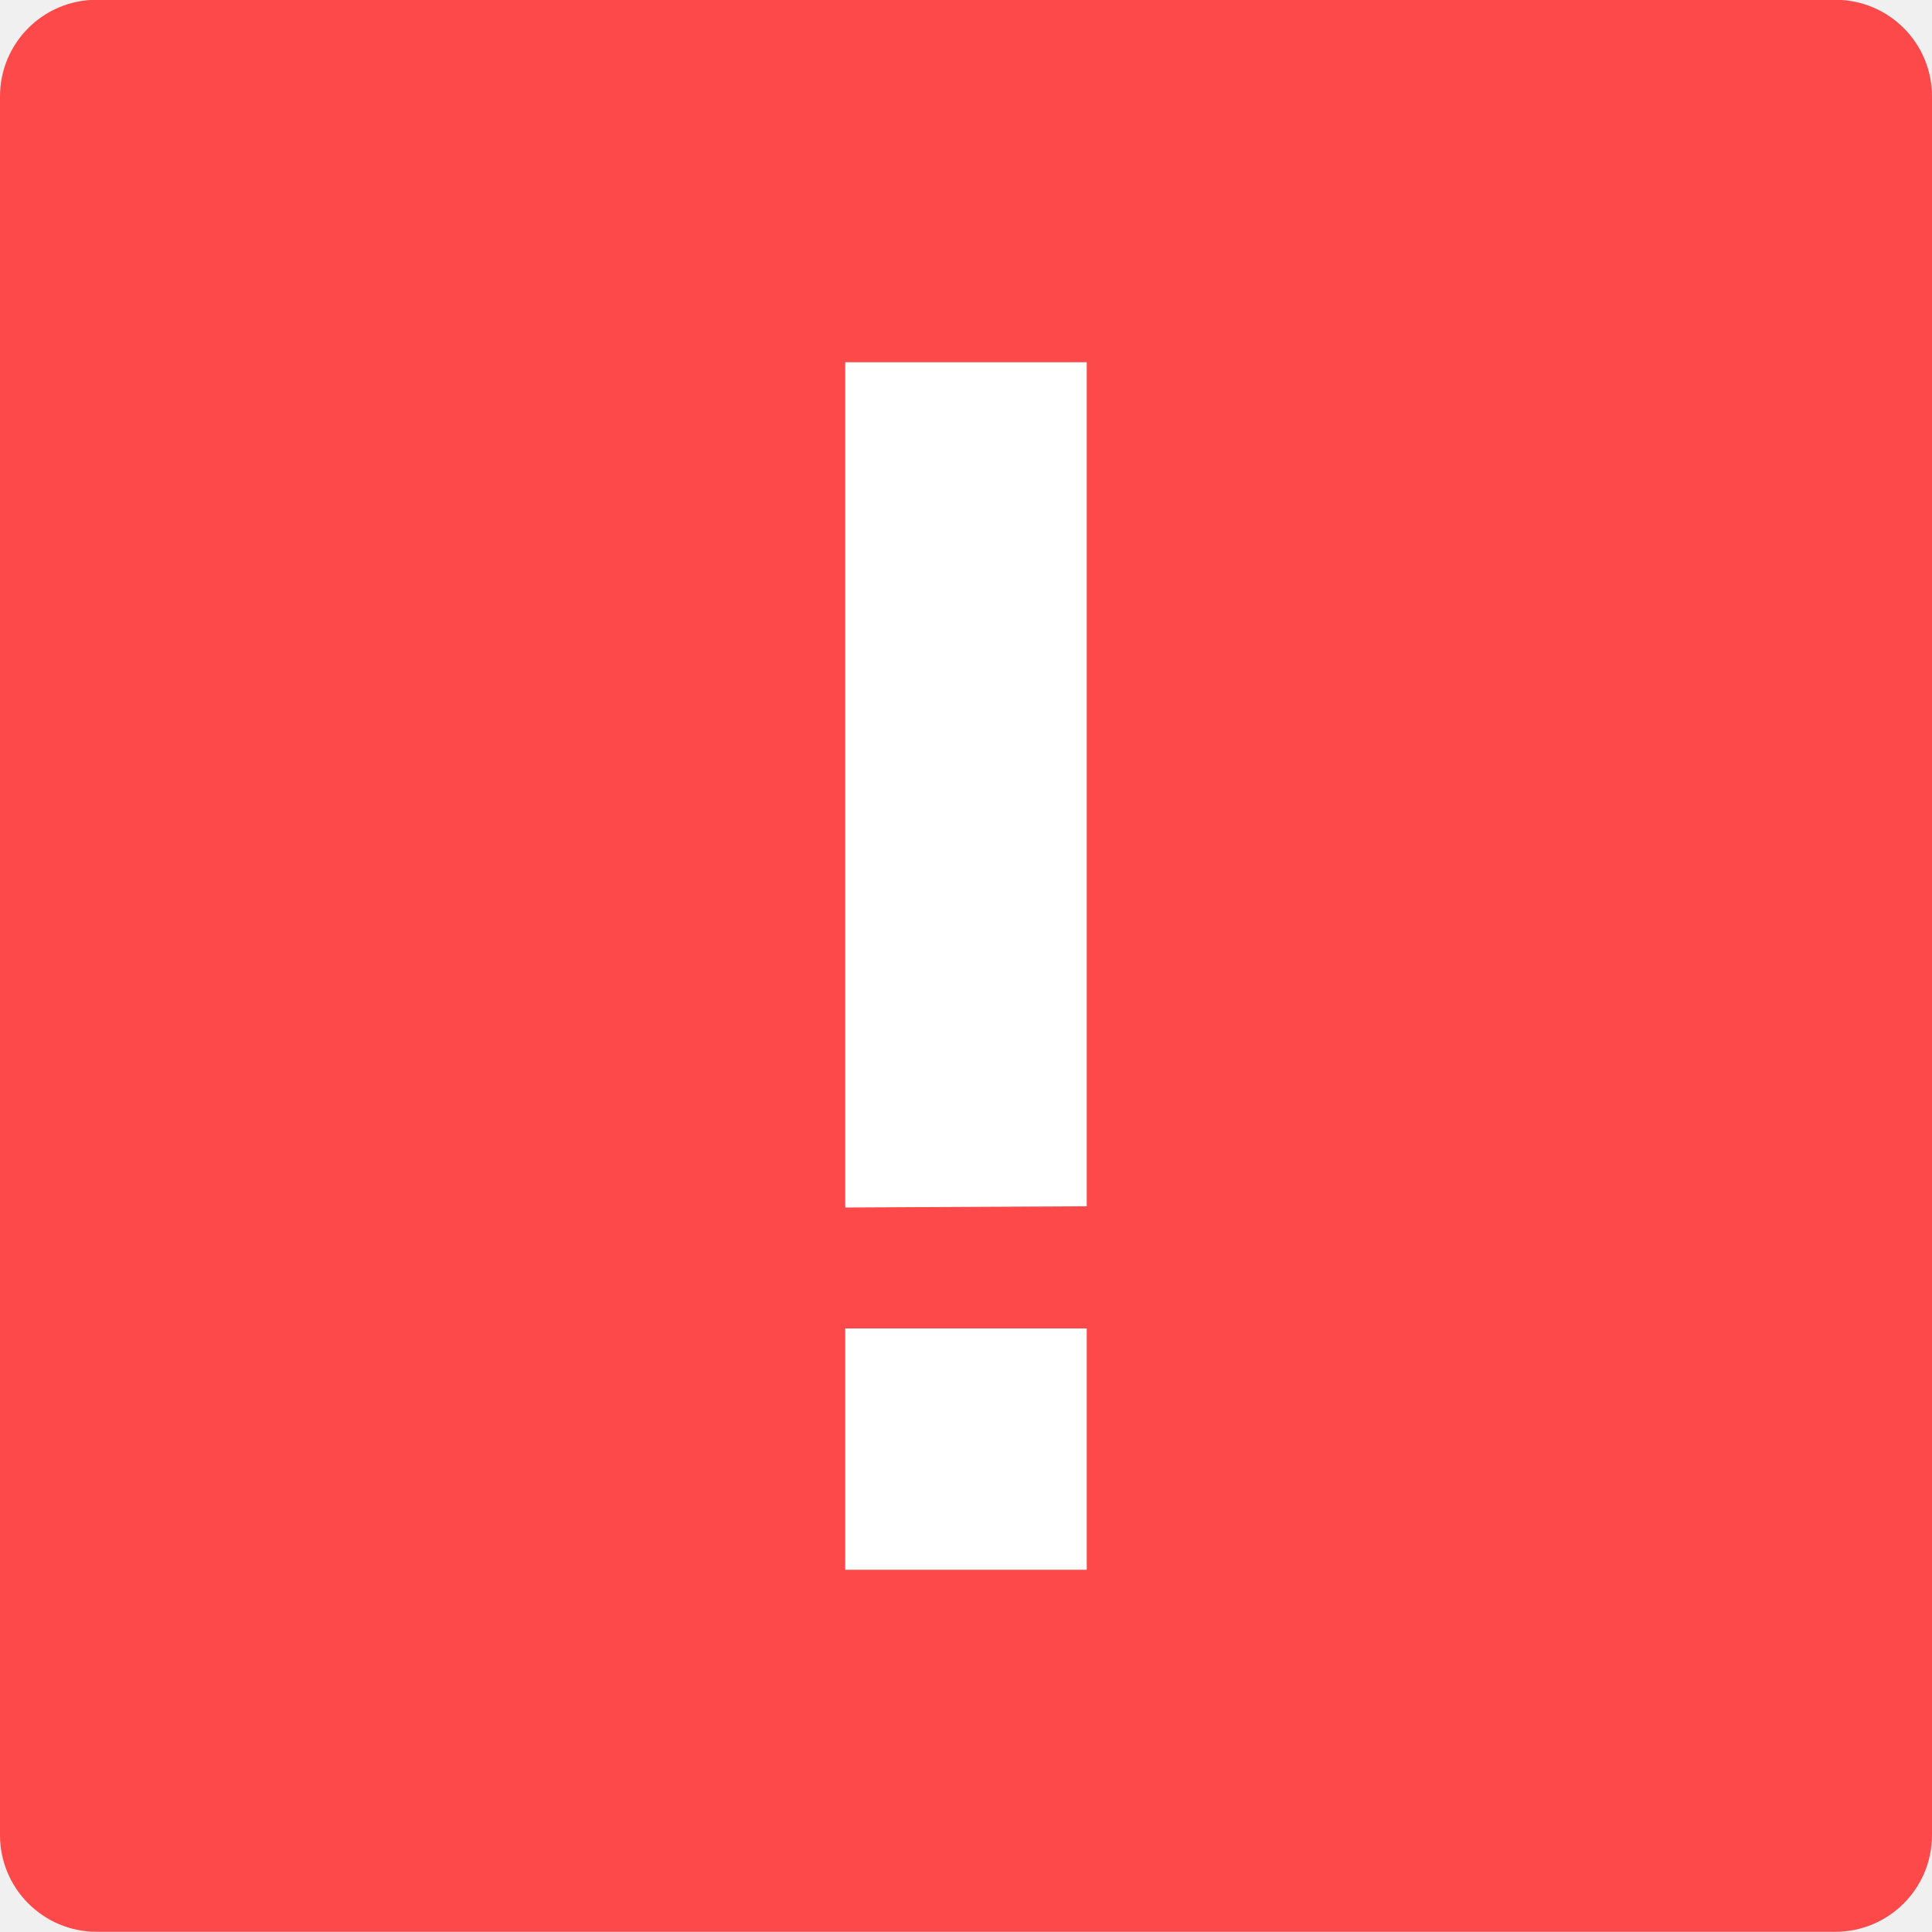
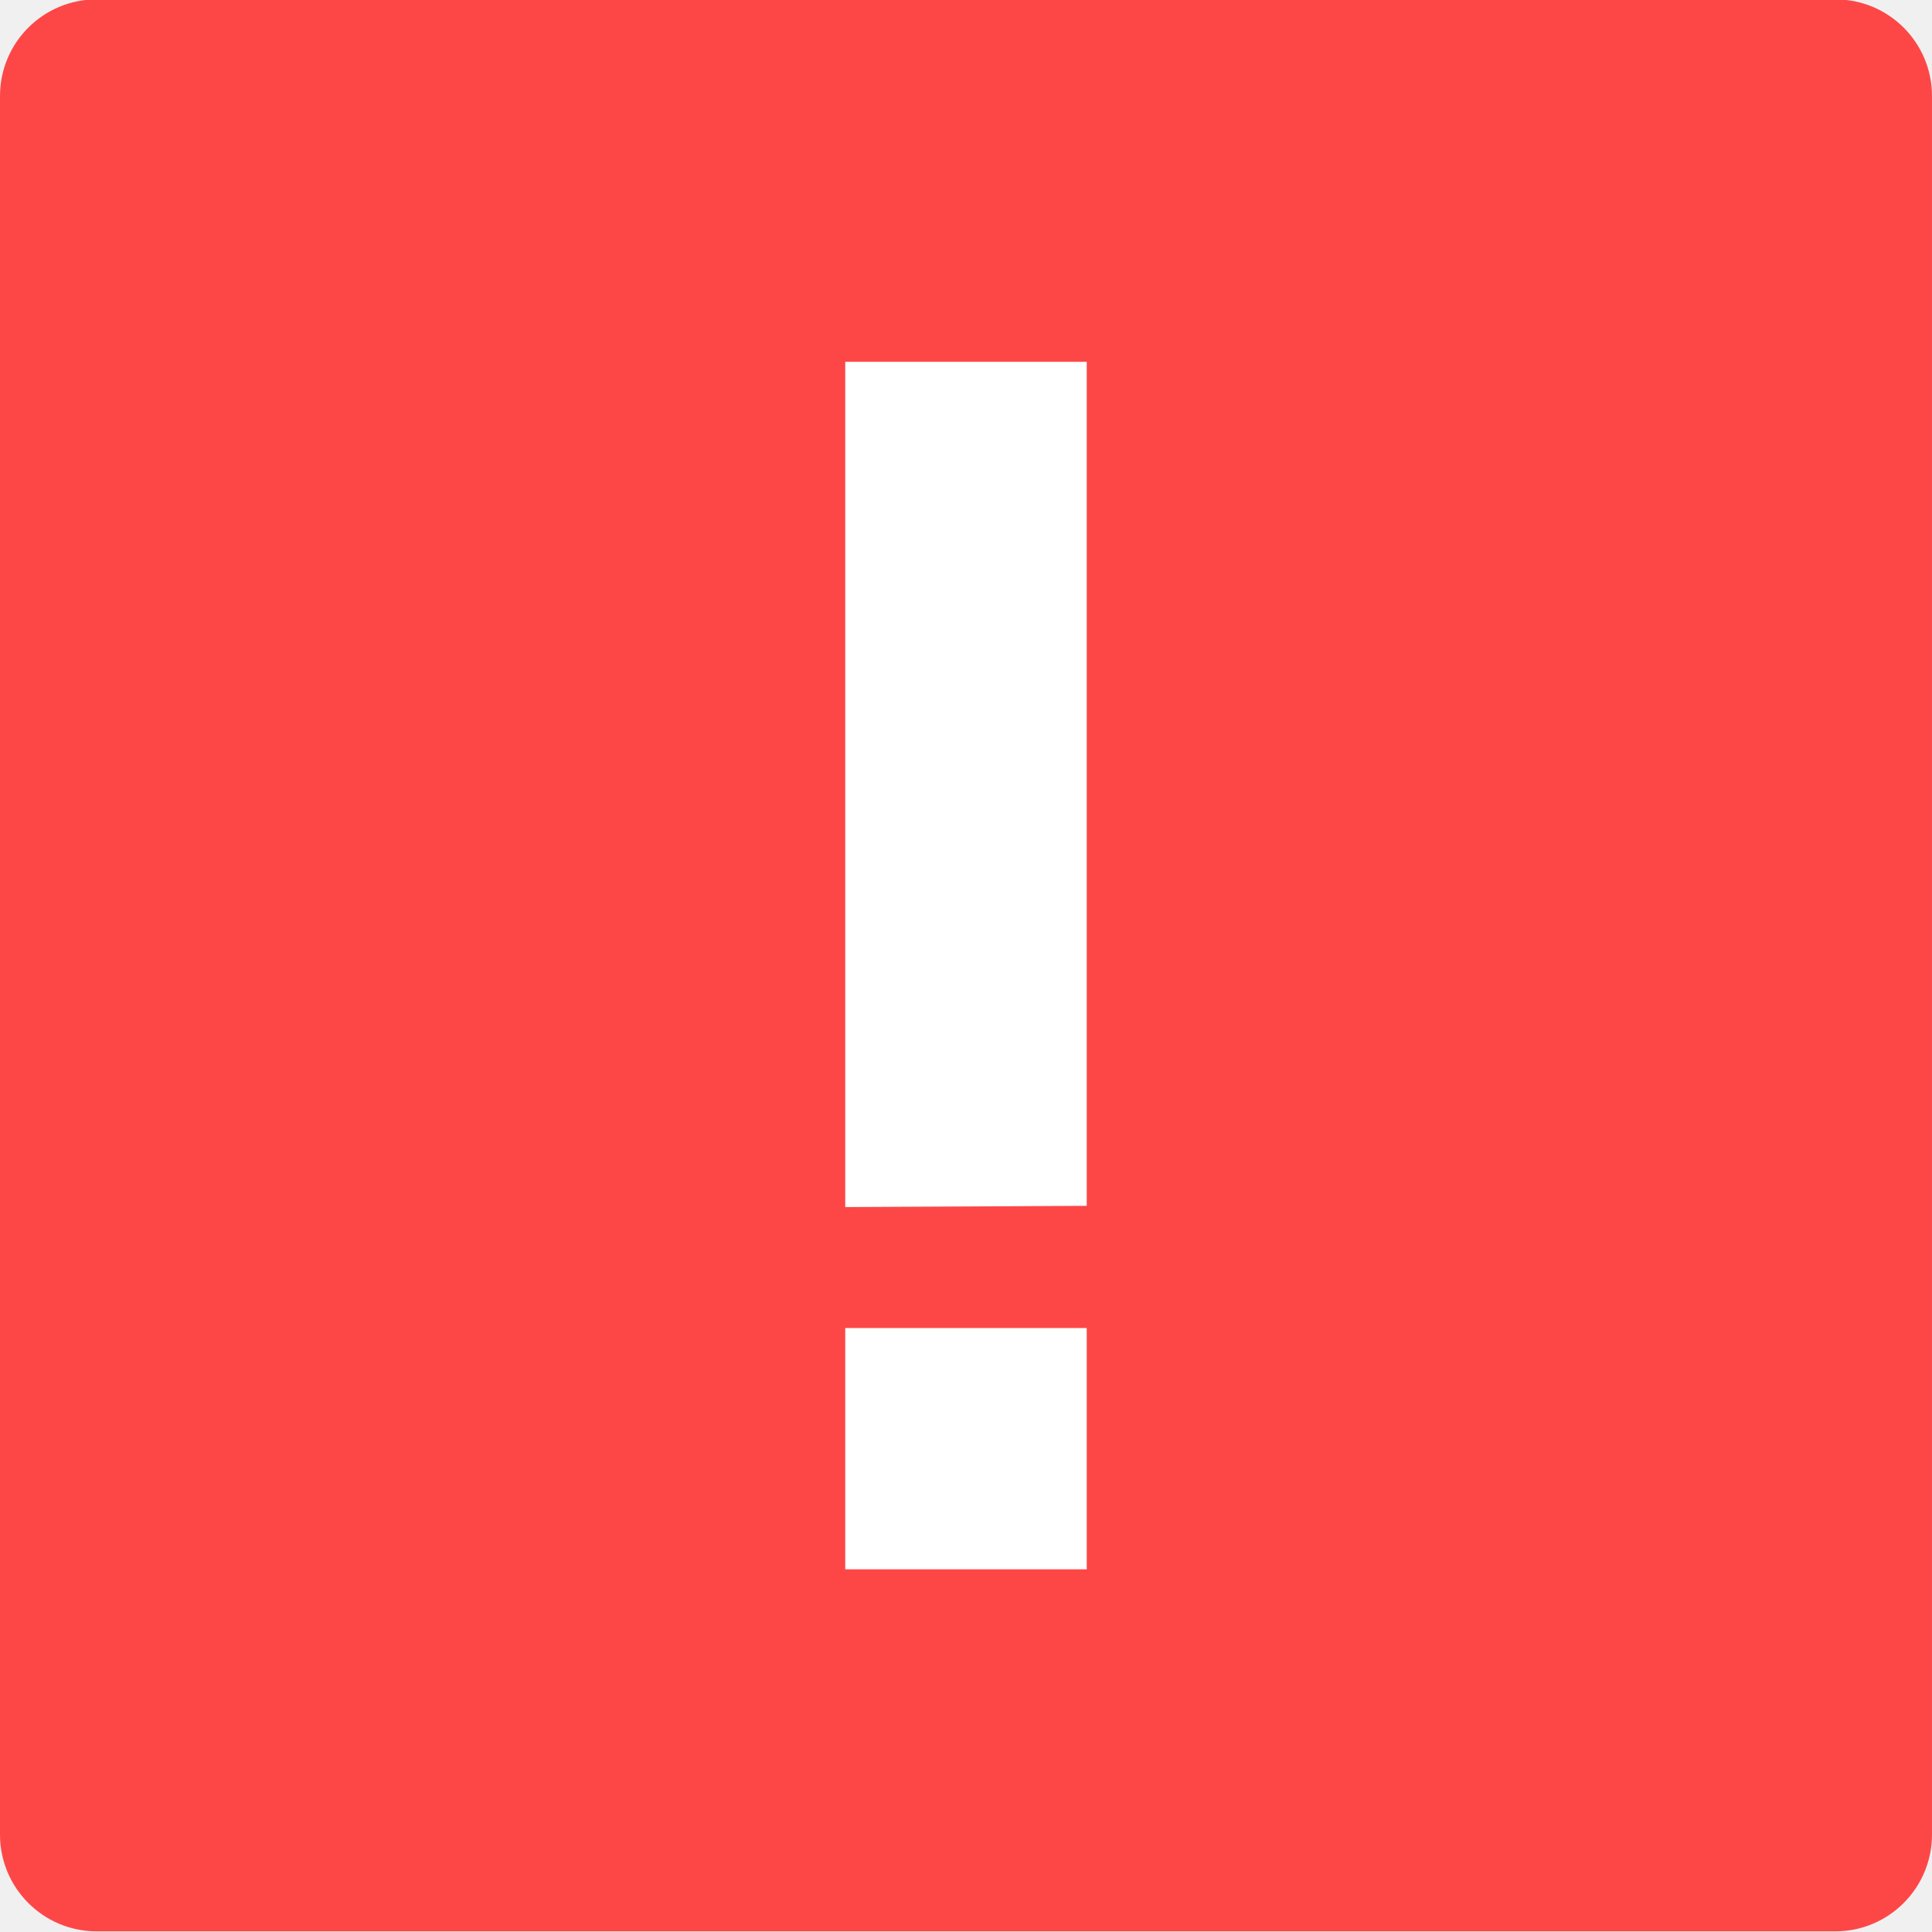
- <svg xmlns="http://www.w3.org/2000/svg" width="36pt" height="36pt" version="1.1" viewBox="0 0 36 36">
-   <g>
-     <path style="fill:rgb(99.215%,28.627%,28.627%)" d="M 36 34.195 L 36 1.797 C 36 0.801 35.195 -0.004 34.199 -0.004 L 1.801 -0.004 C 0.805 -0.004 0 0.801 0 1.797 L 0 34.195 C 0 35.188 0.805 35.996 1.801 35.996 L 34.199 35.996 C 35.195 35.996 36 35.188 36 34.195 Z M 36 34.195" />
-     <path style="fill-rule:evenodd;fill:rgb(100.000%,100.000%,100.000%)" d="M 15.75 6.75 L 15.75 22.5 L 20.25 22.477 L 20.25 6.75 Z M 15.75 24.754 L 15.75 29.25 L 20.25 29.25 L 20.25 24.754 Z M 15.75 24.754" />
+ <svg xmlns="http://www.w3.org/2000/svg" width="16" height="16" version="1.1" viewBox="0 0 12 12">
+   <g transform="matrix(.33333 0 0 .33333 0 -.002604)">
+     <path d="m36 34.195v-32.398c0-0.996-0.805-1.801-1.801-1.801h-32.398c-0.996 0-1.801 0.805-1.801 1.801v32.398c0 0.992 0.805 1.801 1.801 1.801h32.398c0.996 0 1.801-0.809 1.801-1.801z" fill="#fd4747" />
+     <path d="m15.75 6.75v15.75l4.5-0.023v-15.727zm0 18.004v4.496h4.5v-4.496z" fill="#fff" fill-rule="evenodd" />
  </g>
</svg>
